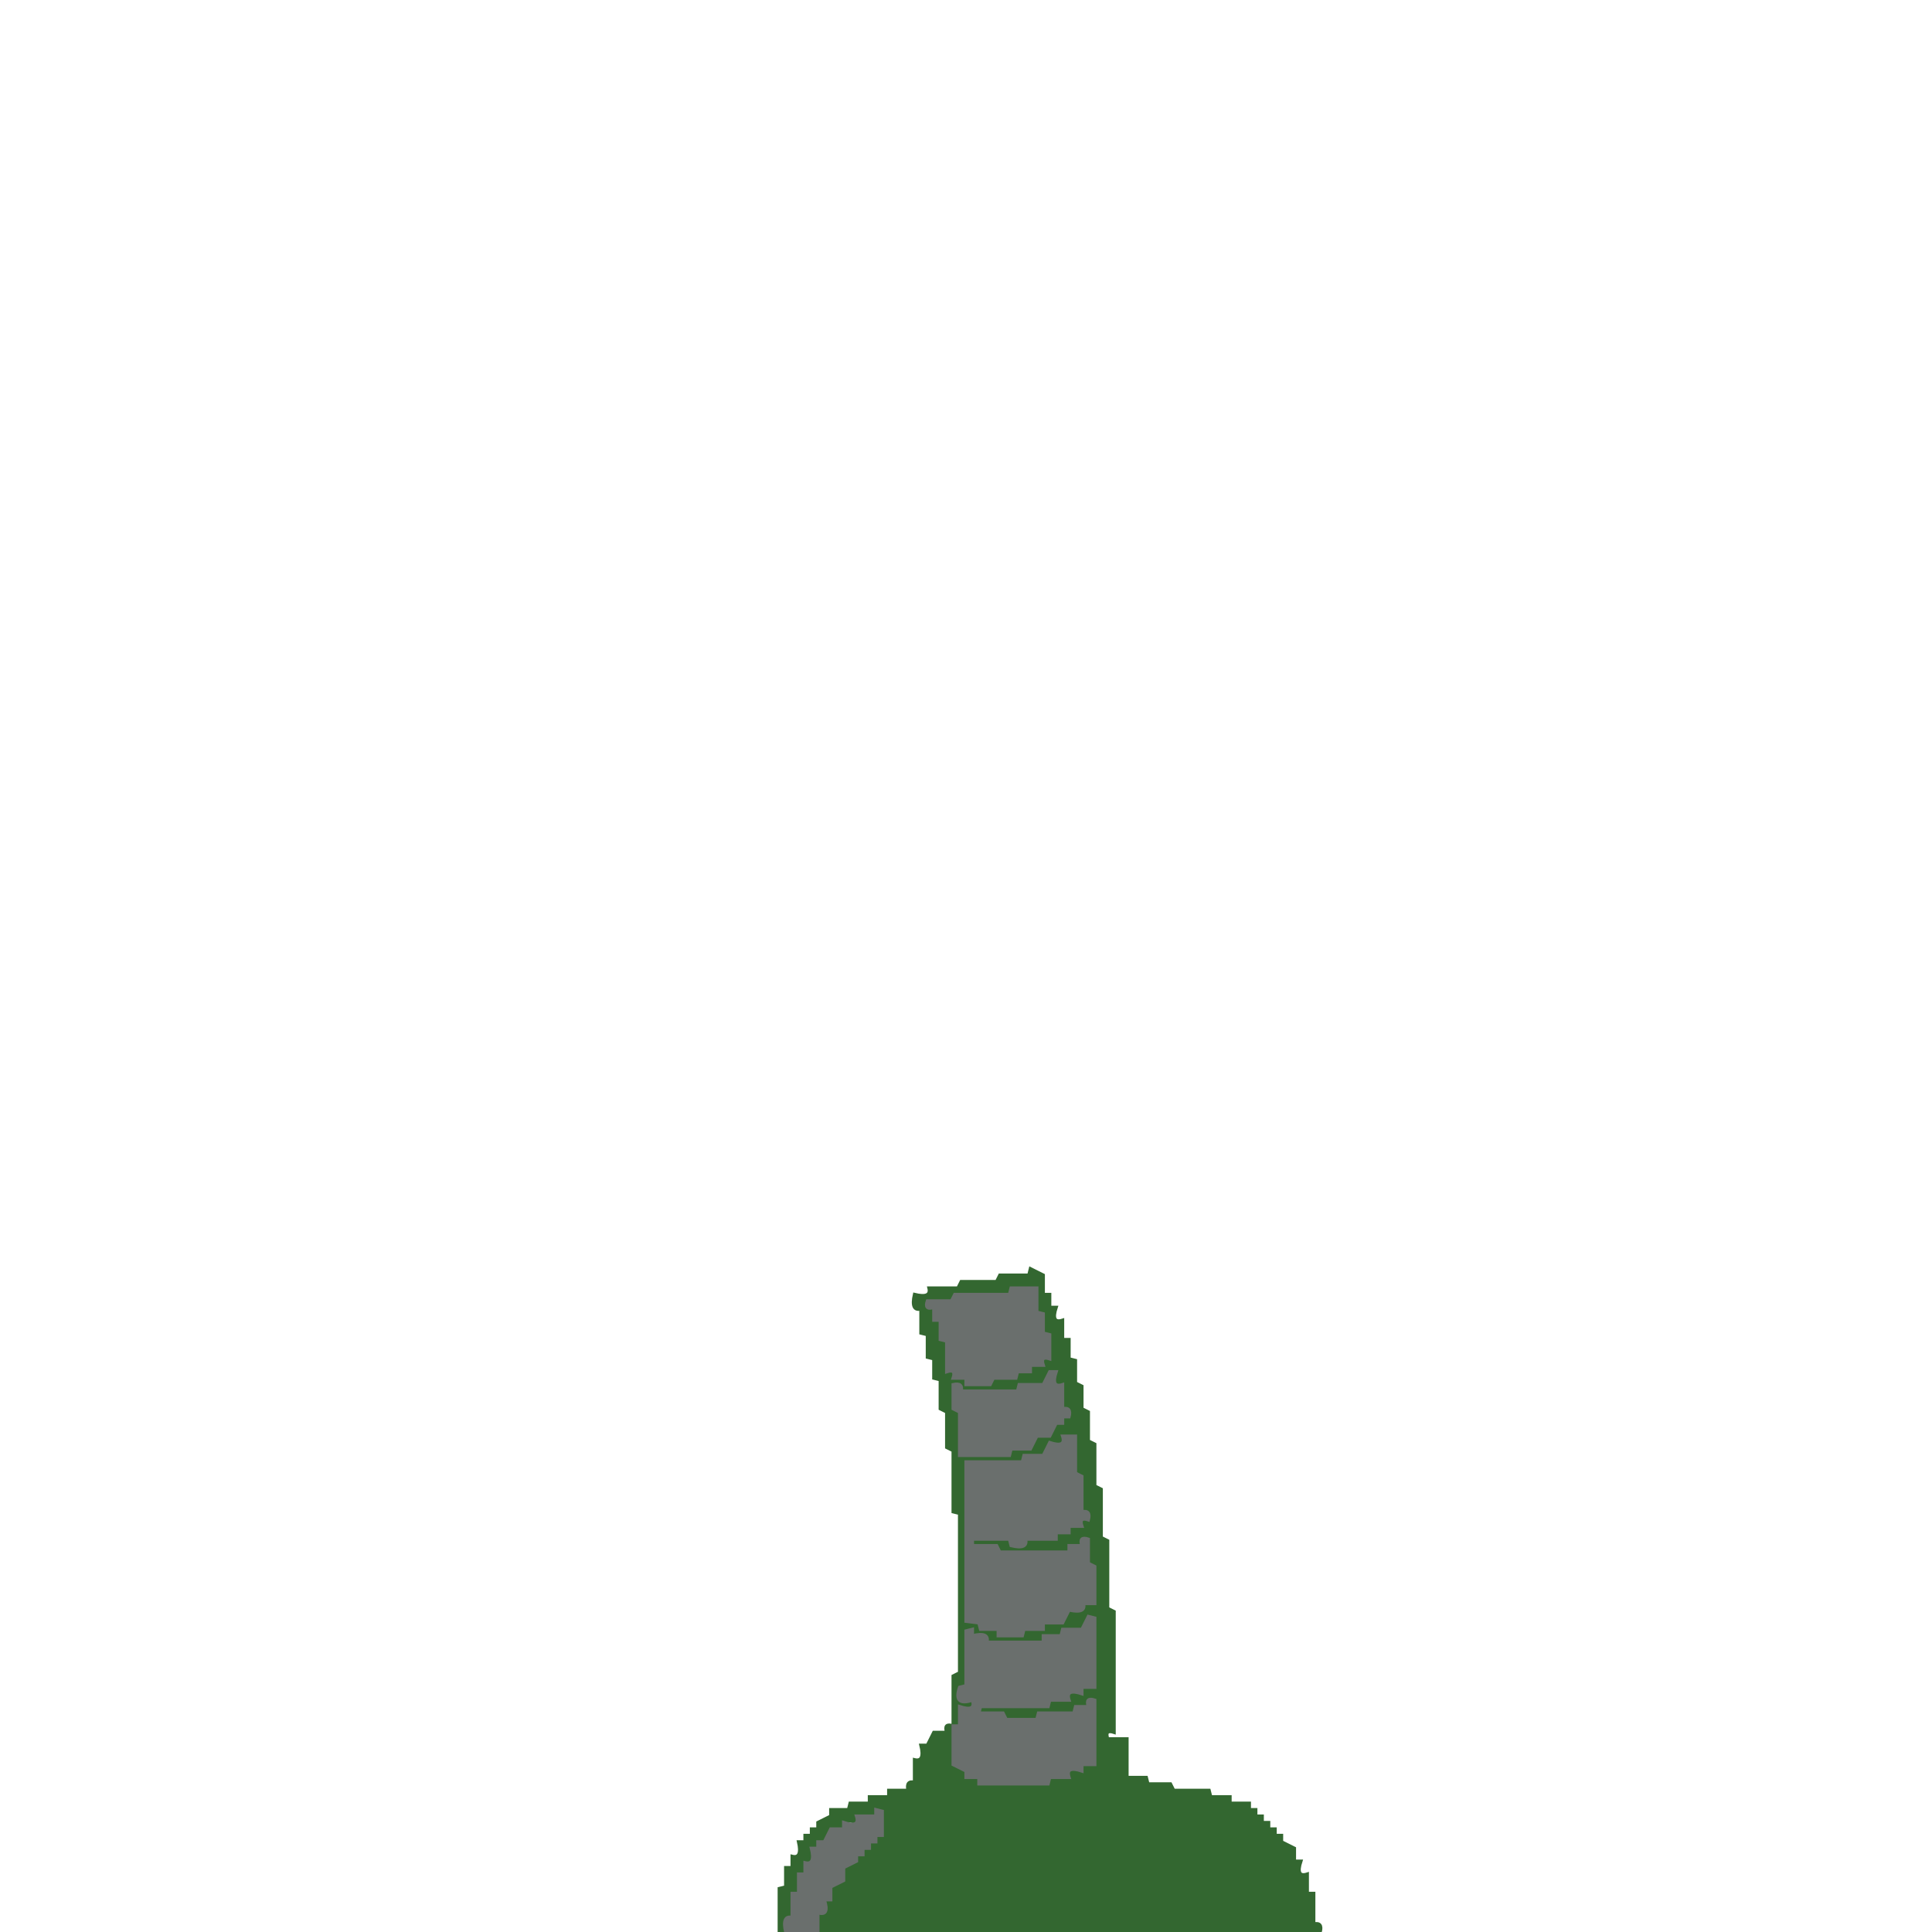
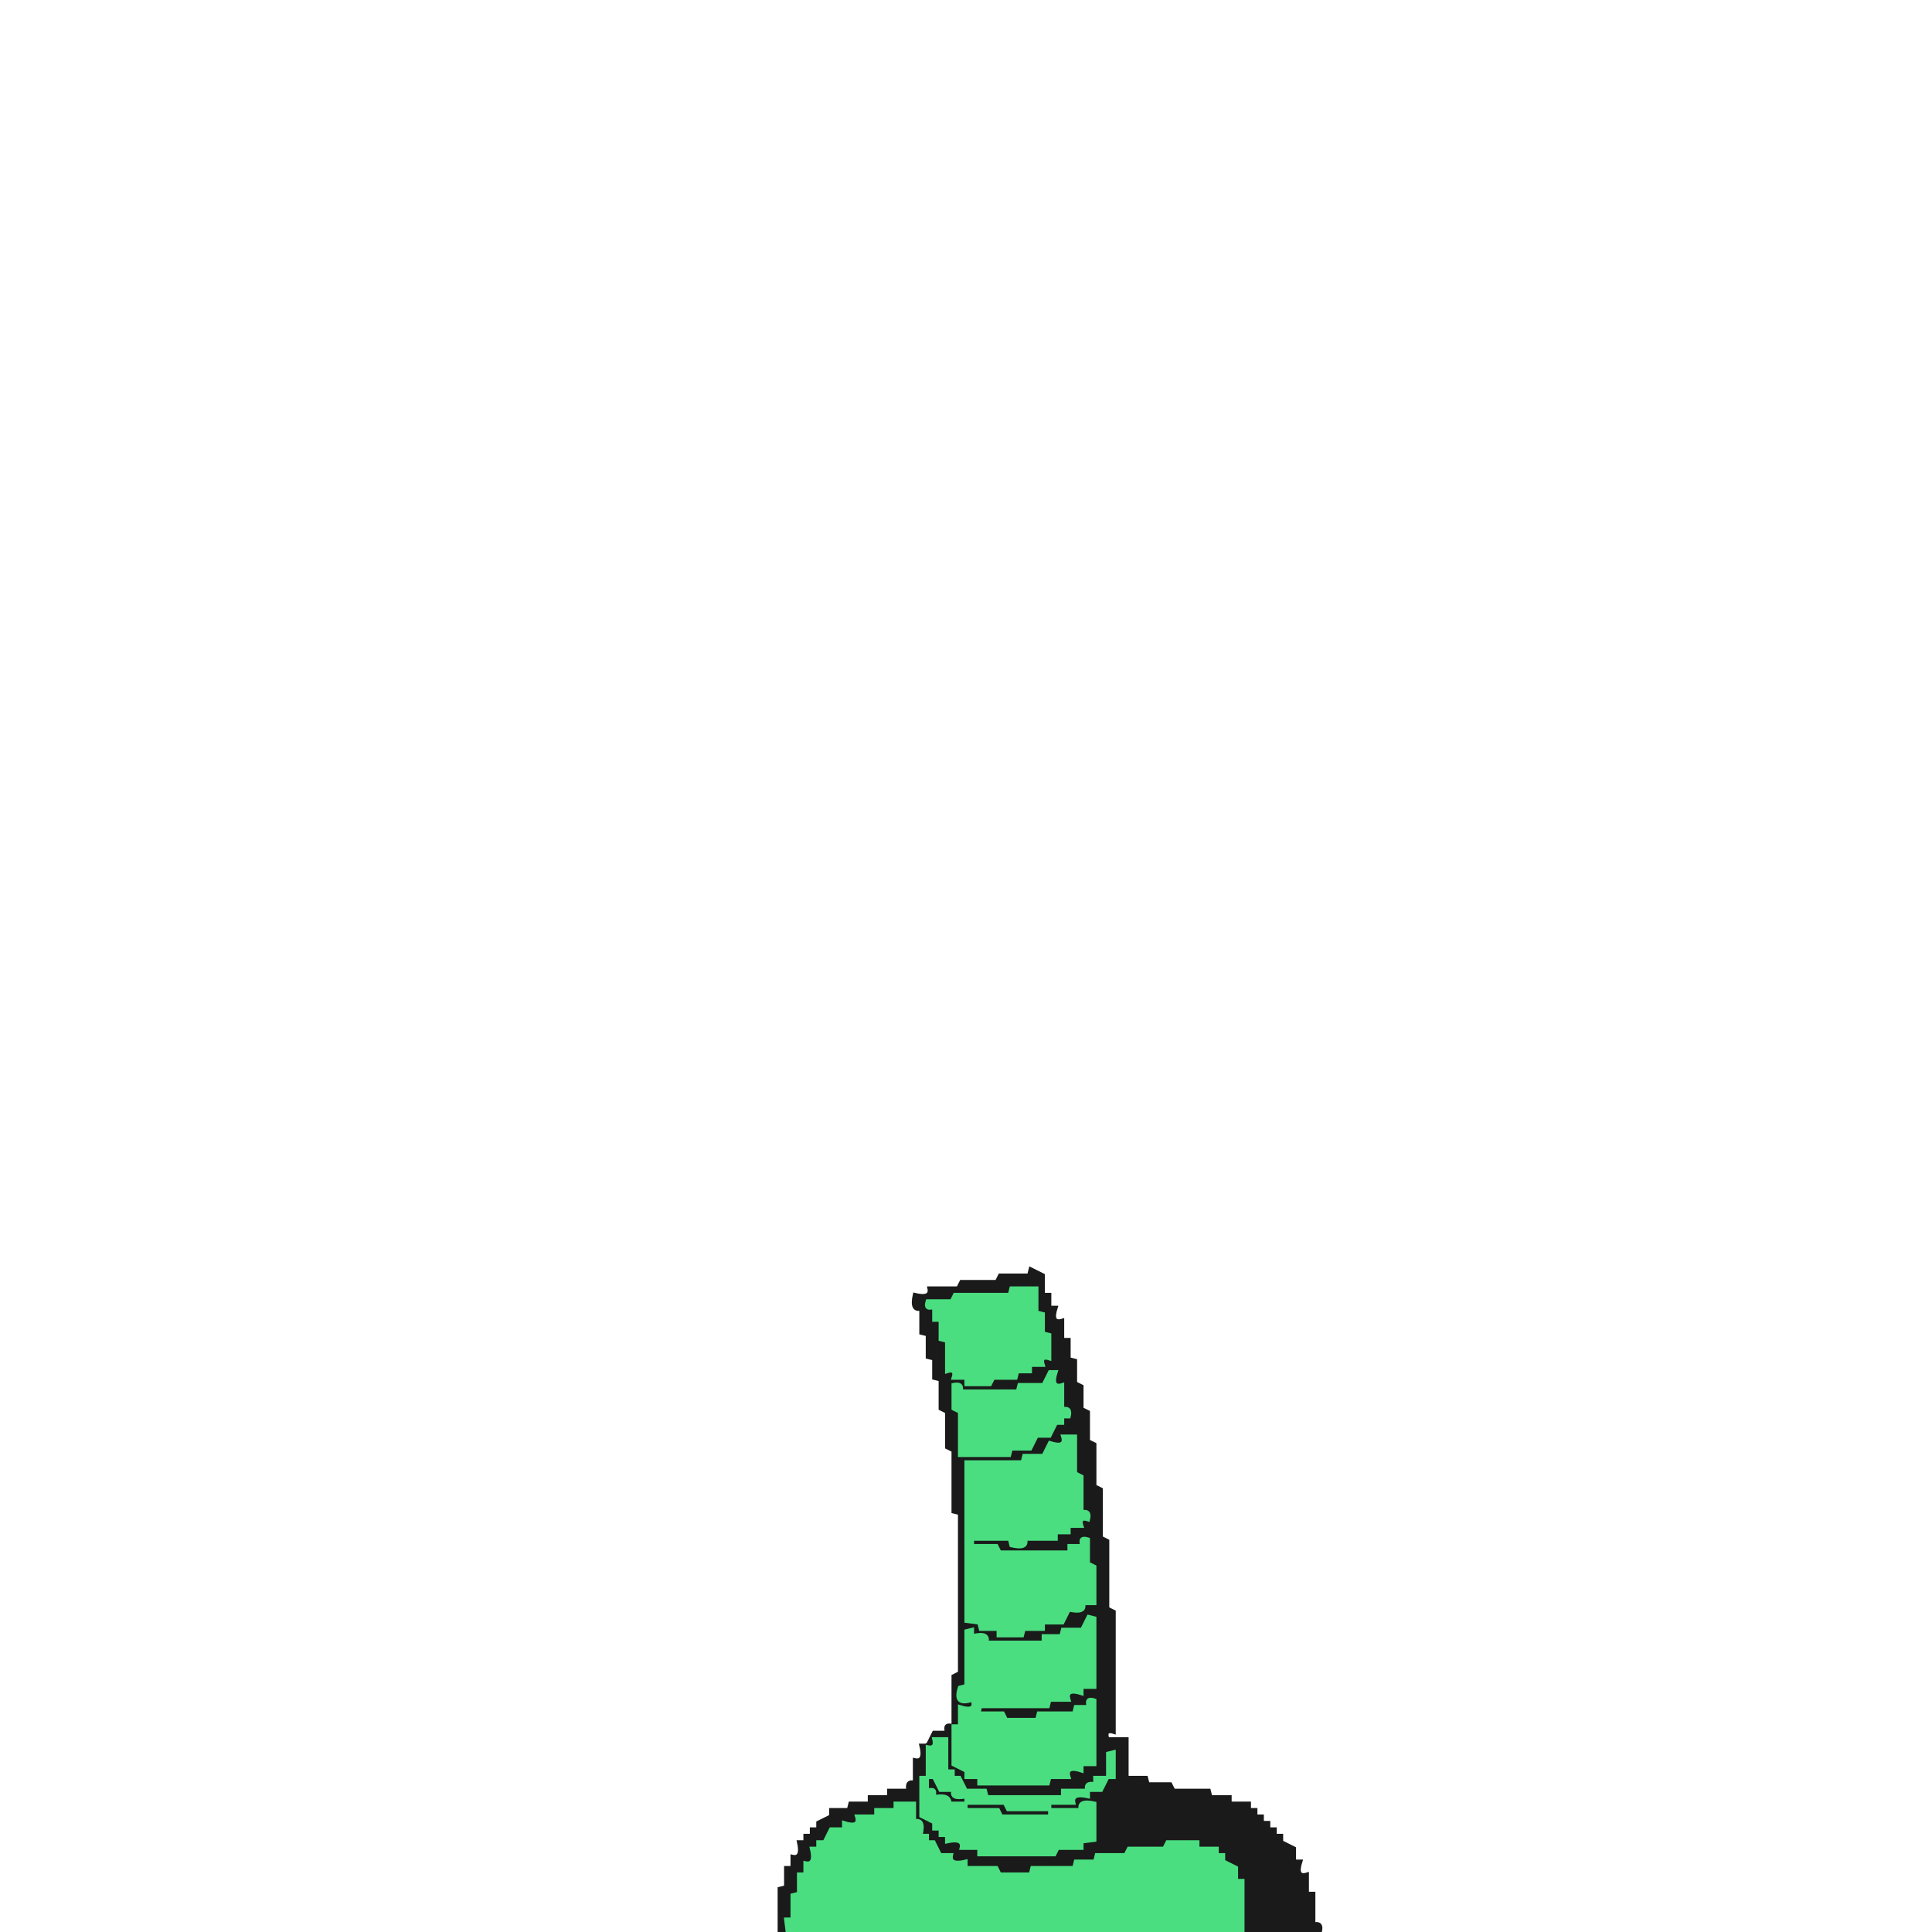
<svg xmlns="http://www.w3.org/2000/svg" width="300" height="300" viewBox="0 0 600 600" version="1.1" desc="Created with imagetracer.js version 1.2.6">
-   <path fill="rgb(51,103,48)" stroke="rgb(51,103,48)" stroke-width="1" opacity="1" d="M 320 394 L 324 396 L 324 402 L 326 402 L 326 406 L 328 406 Q 326.3 411.2 330 410 L 330 416 L 332 416 L 332 422 L 334 422.5 L 334 429.5 L 336 430.5 L 336 437.5 L 338 438.5 L 338 447.5 L 340 448.5 L 340 461.5 L 342 462.5 L 342 477.5 L 344 478.5 L 344 499.5 L 346 500.5 L 346 538 Q 343 537 344 540 L 350 540 L 350 552 L 356 552 L 356.5 554 L 363.5 554 L 364.5 556 L 375.5 556 L 376 558 L 382 558 L 382 560 L 388 560 L 388 562 L 390 562 L 390 564 L 392 564 L 392 566 L 394 566 L 394 568 L 396 568 L 396 570 L 398 570 L 398 572 L 402 574 L 402 578 L 404 578 Q 402.3 583.2 406 582 L 406 588 L 408 588 L 408 597.5 Q 410.8 596.9 410 600 L 254.5 600 L 254 599.5 L 254 594 L 256 594 L 256 590.5 Q 259.3 591.3 258 586 L 262 584 L 262 580 L 264 580 L 264 578 L 266 578 L 266 576 L 268 576 L 268 574 L 270 574 L 270 572 L 274 570 L 274 562 Q 270.9 561.3 271.5 564 L 266 564 L 266 566 Q 260.8 564.3 262 568 L 258 568 L 258 570 L 256 570 L 256 572 L 252 574 L 252 578 L 250 578 Q 251.7 583.2 248 582 L 248 588 L 246 588.5 L 246 596 L 244 596 Q 245.7 601.2 242 600 L 242 586.5 L 244 586 L 244 580 L 246 580 L 246 576.5 Q 249.2 577.3 248 572 L 250 572 L 250 570 L 252 570 L 252 568 L 254 568 L 254 566 L 258 564 L 258 562 L 263.5 562 L 264 560 L 270 560 L 270 558 L 276 558 L 276 556 L 282 556 Q 281.3 552.9 284 553.5 L 284 546.5 Q 287.3 547.3 286 542 L 288 542 L 290 538 L 294 538 Q 293 535 296 536 L 296 520.5 L 298 519.5 L 298 470 L 296 469.5 L 296 450.5 L 294 449.5 L 294 438.5 L 292 437.5 L 292 428.5 L 290 428 L 290 422 L 288 421.5 L 288 414.5 L 286 414 L 286 406.5 Q 282.8 407.3 284 402 Q 289.3 403.3 288.5 400 L 297.5 400 L 298.5 398 L 309.5 398 L 310.5 396 L 319.5 396 L 320 394 Z M 314 400 L 314 402 L 297 402 L 296 404 L 288 404 Q 287 407 290 406 L 290 410 L 292 410 L 292 416 L 294 417 L 294 426 Q 297 425 296 428 L 300 428 L 300 430 L 308 430 L 309 428 L 316 428 L 316 426 L 320 426 L 320 424 L 324 424 Q 323 421 326 422 L 326 415 L 324 414 L 324 408 L 322 408 L 322 400 L 314 400 Z M 326 426 L 324 430 L 317 430 L 316 432 L 299 432 Q 299 429 296 430 L 296 438 L 298 439 L 298 452 L 314 452 L 314 450 L 320 450 L 322 446 L 326 446 L 328 442 L 330 442 L 330 440 L 332 440 Q 333 437 330 438 L 330 430 Q 326 431 328 426 L 326 426 Z M 330 446 Q 331 450 326 448 L 324 452 L 318 452 L 318 454 L 300 454 L 300 504 L 304 504 L 305 506 L 310 506 L 310 508 L 318 508 L 318 506 L 324 506 L 324 504 L 330 504 L 332 500 Q 337 501 337 498 L 340 498 L 340 487 L 338 486 L 338 478 Q 335 477 336 480 L 332 480 L 332 482 L 311 482 L 310 480 L 302 480 L 302 478 L 314 478 L 314 480 Q 319 481 319 478 L 328 478 L 328 476 L 332 476 L 332 474 L 336 474 Q 335 471 338 472 Q 339 469 336 470 L 336 459 L 334 458 L 334 446 L 330 446 Z M 338 502 L 336 506 L 330 506 L 330 508 L 324 508 L 324 510 L 307 510 Q 307 507 302 508 L 302 506 L 300 507 L 300 524 L 298 524 Q 296 530 302 528 Q 303 532 298 530 L 298 536 L 296 536 L 296 548 L 300 550 L 300 552 L 304 552 L 304 554 L 326 554 L 326 552 L 332 552 Q 331 548 336 550 L 336 548 L 340 548 L 340 528 Q 337 527 338 530 L 334 530 L 334 532 L 323 532 L 322 534 L 313 534 L 312 532 L 304 532 L 305 530 L 326 530 L 326 528 L 332 528 Q 331 524 336 526 L 336 524 L 340 524 L 340 503 L 338 502 Z " />
-   <path fill="rgb(106,111,109)" stroke="rgb(106,111,109)" stroke-width="1" opacity="1" d="M 314 400 L 322 400 L 322 407.5 L 324 408 L 324 414 L 326 414.5 L 326 422 Q 323 421 324 424 L 320 424 L 320 426 L 316 426 L 315.5 428 L 308.5 428 L 307.5 430 L 300 430 L 300 428 L 296 428 Q 297 425 294 426 L 294 416.5 L 292 416 L 292 410 L 290 410 L 290 406 Q 287 407 288 404 L 295.5 404 L 296.5 402 L 313.5 402 L 314 400 Z " />
-   <path fill="rgb(106,111,109)" stroke="rgb(106,111,109)" stroke-width="1" opacity="1" d="M 326 426 L 328 426 Q 326.3 431.2 330 430 L 330 437.5 Q 332.8 436.9 332 440 L 330 440 L 330 442 L 328 442 L 326 446 L 322 446 L 320 450 L 314 450 L 313.5 452 L 298 452 L 298 438.5 L 296 437.5 L 296 430 Q 299.1 429.3 298.5 432 L 316 432 L 316.5 430 L 324 430 L 326 426 Z " />
-   <path fill="rgb(106,111,109)" stroke="rgb(106,111,109)" stroke-width="1" opacity="1" d="M 330 446 L 334 446 L 334 457.5 L 336 458.5 L 336 469.5 Q 338.8 468.9 338 472 Q 335 471 336 474 L 332 474 L 332 476 L 328 476 L 328 478 L 318.5 478 Q 319.3 481.3 314 480 L 313.5 478 L 302 478 L 302 480 L 309.5 480 L 310.5 482 L 332 482 L 332 480 L 336 480 Q 335 477 338 478 L 338 485.5 L 340 486.5 L 340 498 L 336.5 498 Q 337.3 501.2 332 500 L 330 504 L 324 504 L 324 506 L 318 506 L 317.5 508 L 310 508 L 310 506 L 304.5 506 L 304 504 L 300 503.5 L 300 454 L 317.5 454 L 318 452 L 324 452 L 326 448 Q 331.2 449.7 330 446 Z " />
-   <path fill="rgb(106,111,109)" stroke="rgb(106,111,109)" stroke-width="1" opacity="1" d="M 338 502 L 340 502.5 L 340 524 L 336 524 L 336 526 Q 330.8 524.3 332 528 L 326 528 L 325.5 530 L 304.5 530 L 304 532 L 311.5 532 L 312.5 534 L 322 534 L 322.5 532 L 333.5 532 L 334 530 L 338 530 Q 337 527 340 528 L 340 548 L 336 548 L 336 550 Q 330.8 548.3 332 552 L 326 552 L 325.5 554 L 304 554 L 304 552 L 300 552 L 300 550 L 296 548 L 296 536 L 298 536 L 298 530 Q 303.2 531.7 302 528 Q 296 530 298 524 L 300 523.5 L 300 506.5 L 302 506 L 302 508 Q 307.3 506.7 306.5 510 L 324 510 L 324 508 L 329.5 508 L 330 506 L 336 506 L 338 502 Z " />
-   <path fill="rgb(106,111,109)" stroke="rgb(106,111,109)" stroke-width="1" opacity="1" d="M 272 562 L 274 562.5 L 274 570 L 272 570 L 272 572 L 270 572 L 270 574 L 268 574 L 268 576 L 266 576 L 266 578 L 262 580 L 262 584 L 258 586 L 258 590 L 256 590 Q 257.7 595.2 254 594 L 254 600 L 244 600 Q 242.8 594.7 246 595.5 L 246 588 L 248 588 L 248 582 L 250 582 L 250 578.5 Q 253.3 579.3 252 574 L 254 574 L 254 572 L 256 572 L 258 568 L 262 568 L 262 566 Q 267.2 567.7 266 564 L 272 564 L 272 562 Z " />
+   <path fill="#1a1a1a" stroke="#1a1a1a" stroke-width="1" opacity="1" d="M 320 394 L 324 396 L 324 402 L 326 402 L 326 406 L 328 406 Q 326.3 411.2 330 410 L 330 416 L 332 416 L 332 422 L 334 422.5 L 334 429.5 L 336 430.5 L 336 437.5 L 338 438.5 L 338 447.5 L 340 448.5 L 340 461.5 L 342 462.5 L 342 477.5 L 344 478.5 L 344 499.5 L 346 500.5 L 346 538 Q 343 537 344 540 L 350 540 L 350 552 L 356 552 L 356.5 554 L 363.5 554 L 364.5 556 L 375.5 556 L 376 558 L 382 558 L 382 560 L 388 560 L 388 562 L 390 562 L 390 564 L 392 564 L 392 566 L 394 566 L 394 568 L 396 568 L 396 570 L 398 570 L 398 572 L 402 574 L 402 578 L 404 578 Q 402.3 583.2 406 582 L 406 588 L 408 588 L 408 597.5 Q 410.8 596.9 410 600 L 386 600 L 386 584.5 Q 382.8 585.3 384 580 L 382 580 L 382 578 L 380 578 L 378 574 L 372 574 L 371.5 572 L 362 572 L 361.5 574 L 350.5 574 L 349.5 576 L 340.5 576 L 340 578 L 334 578 L 333.5 580 L 320.5 580 L 319.5 582 L 310 582 L 310 580 L 300.5 580 Q 301.3 576.8 296 578 L 296 576 L 292 576 L 292 574 L 290 574 L 290 572 L 286 570 Q 287.3 564.7 284 565.5 L 284 560 L 278 560 L 278 562 L 272 562 L 272 564 L 266 564 L 266 566 L 262.5 566 Q 263.3 569.3 258 568 L 258 570 L 256 570 L 256 572 L 252 574 L 252 578 L 250 578 Q 251.7 583.2 248 582 L 248 588 L 246 588.5 L 246 596 L 244 596 Q 245.7 601.2 242 600 L 242 586.5 L 244 586 L 244 580 L 246 580 L 246 576.5 Q 249.2 577.3 248 572 L 250 572 L 250 570 L 252 570 L 252 568 L 254 568 L 254 566 L 258 564 L 258 562 L 263.5 562 L 264 560 L 270 560 L 270 558 L 276 558 L 276 556 L 282 556 Q 281.3 552.9 284 553.5 L 284 546.5 Q 287.3 547.3 286 542 L 288 542 L 290 538 L 294 538 Q 293 535 296 536 L 296 520.5 L 298 519.5 L 298 470 L 296 469.5 L 296 450.5 L 294 449.5 L 294 438.5 L 292 437.5 L 292 428.5 L 290 428 L 290 422 L 288 421.5 L 288 414.5 L 286 414 L 286 406.5 Q 282.8 407.3 284 402 Q 289.3 403.3 288.5 400 L 297.5 400 L 298.5 398 L 309.5 398 L 310.5 396 L 319.5 396 L 320 394 Z M 314 400 L 314 402 L 297 402 L 296 404 L 288 404 Q 287 407 290 406 L 290 410 L 292 410 L 292 416 L 294 417 L 294 426 Q 297 425 296 428 L 300 428 L 300 430 L 308 430 L 309 428 L 316 428 L 316 426 L 320 426 L 320 424 L 324 424 Q 323 421 326 422 L 326 415 L 324 414 L 324 408 L 322 408 L 322 400 L 314 400 Z M 326 426 L 324 430 L 317 430 L 316 432 L 299 432 Q 299 429 296 430 L 296 438 L 298 439 L 298 452 L 314 452 L 314 450 L 320 450 L 322 446 L 326 446 L 328 442 L 330 442 L 330 440 L 332 440 Q 333 437 330 438 L 330 430 Q 326 431 328 426 L 326 426 Z M 330 446 Q 331 450 326 448 L 324 452 L 318 452 L 318 454 L 300 454 L 300 504 L 304 504 L 305 506 L 310 506 L 310 508 L 318 508 L 318 506 L 324 506 L 324 504 L 330 504 L 332 500 Q 337 501 337 498 L 340 498 L 340 487 L 338 486 L 338 478 Q 335 477 336 480 L 332 480 L 332 482 L 311 482 L 310 480 L 302 480 L 302 478 L 314 478 L 314 480 Q 319 481 319 478 L 328 478 L 328 476 L 332 476 L 332 474 L 336 474 Q 335 471 338 472 Q 339 469 336 470 L 336 459 L 334 458 L 334 446 L 330 446 Z M 338 502 L 336 506 L 330 506 L 330 508 L 324 508 L 324 510 L 307 510 Q 307 507 302 508 L 302 506 L 300 507 L 300 524 L 298 524 Q 296 530 302 528 Q 303 532 298 530 L 298 536 L 296 536 L 296 548 L 300 550 L 300 552 L 304 552 L 304 554 L 326 554 L 326 552 L 332 552 Q 331 548 336 550 L 336 548 L 340 548 L 340 528 Q 337 527 338 530 L 334 530 L 334 532 L 323 532 L 322 534 L 313 534 L 312 532 L 304 532 L 305 530 L 326 530 L 326 528 L 332 528 Q 331 524 336 526 L 336 524 L 340 524 L 340 503 L 338 502 Z M 290 540 Q 291 543 288 542 L 288 552 Q 291 551 290 554 L 292 554 L 292 556 L 296 556 L 296 558 Q 301 557 301 560 L 312 560 L 312 562 L 326 562 L 327 560 L 334 560 Q 333 556 338 558 L 338 556 L 331 556 L 330 558 L 307 558 L 306 556 L 300 556 L 298 552 L 296 552 L 296 550 L 294 550 L 294 540 L 290 540 Z M 344 544 L 344 552 L 346 552 L 346 545 L 344 544 Z M 286 552 L 286 564 L 290 566 L 290 568 L 292 568 L 292 570 L 294 570 L 294 572 Q 299 571 299 574 L 304 574 L 304 576 L 328 576 L 329 574 L 336 574 L 336 572 L 340 572 L 340 560 Q 335 559 336 562 L 327 562 L 326 564 L 311 564 L 310 562 L 301 562 L 300 560 L 295 560 Q 295 557 290 558 Q 291 555 288 556 L 288 552 L 286 552 Z M 340 552 L 338 556 L 342 556 Q 341 553 344 554 Q 345 550 340 552 Z " />
+   <path fill="#4ade80" stroke="#4ade80" stroke-width="1" opacity="1" d="M 314 400 L 322 400 L 322 407.5 L 324 408 L 324 414 L 326 414.5 L 326 422 Q 323 421 324 424 L 320 424 L 320 426 L 316 426 L 315.5 428 L 308.5 428 L 307.5 430 L 300 430 L 300 428 L 296 428 Q 297 425 294 426 L 294 416.5 L 292 416 L 292 410 L 290 410 L 290 406 Q 287 407 288 404 L 295.5 404 L 296.5 402 L 313.5 402 L 314 400 Z " />
+   <path fill="#4ade80" stroke="#4ade80" stroke-width="1" opacity="1" d="M 326 426 L 328 426 Q 326.3 431.2 330 430 L 330 437.5 Q 332.8 436.9 332 440 L 330 440 L 330 442 L 328 442 L 326 446 L 322 446 L 320 450 L 314 450 L 313.5 452 L 298 452 L 298 438.5 L 296 437.5 L 296 430 Q 299.1 429.3 298.5 432 L 316 432 L 316.5 430 L 324 430 L 326 426 Z " />
+   <path fill="#4ade80" stroke="#4ade80" stroke-width="1" opacity="1" d="M 330 446 L 334 446 L 334 457.5 L 336 458.5 L 336 469.5 Q 338.8 468.9 338 472 Q 335 471 336 474 L 332 474 L 332 476 L 328 476 L 328 478 L 318.5 478 Q 319.3 481.3 314 480 L 313.5 478 L 302 478 L 302 480 L 309.5 480 L 310.5 482 L 332 482 L 332 480 L 336 480 Q 335 477 338 478 L 338 485.5 L 340 486.5 L 340 498 L 336.5 498 Q 337.3 501.2 332 500 L 330 504 L 324 504 L 324 506 L 318 506 L 317.5 508 L 310 508 L 310 506 L 304.5 506 L 304 504 L 300 503.5 L 300 454 L 317.5 454 L 318 452 L 324 452 L 326 448 Q 331.2 449.7 330 446 Z " />
+   <path fill="#4ade80" stroke="#4ade80" stroke-width="1" opacity="1" d="M 338 502 L 340 502.5 L 340 524 L 336 524 L 336 526 Q 330.8 524.3 332 528 L 326 528 L 325.5 530 L 304.5 530 L 304 532 L 311.5 532 L 312.5 534 L 322 534 L 322.5 532 L 333.5 532 L 334 530 L 338 530 Q 337 527 340 528 L 340 548 L 336 548 L 336 550 Q 330.8 548.3 332 552 L 326 552 L 325.5 554 L 304 554 L 304 552 L 300 552 L 300 550 L 296 548 L 296 536 L 298 536 L 298 530 Q 303.2 531.7 302 528 Q 296 530 298 524 L 300 523.5 L 300 506.5 L 302 506 L 302 508 Q 307.3 506.7 306.5 510 L 324 510 L 324 508 L 329.5 508 L 330 506 L 336 506 L 338 502 Z " />
+   <path fill="#4ade80" stroke="#4ade80" stroke-width="1" opacity="1" d="M 290 540 L 294 540 L 294 550 L 296 550 L 296 552 L 298 552 L 300 556 L 306 556 L 306.5 558 L 330 558 L 330 556 L 337.5 556 Q 336.9 553.3 340 554 L 340 552 L 344 552 L 344 544.5 L 346 544 L 346 552 L 344 552 L 342 556 L 338 556 L 338 558 Q 332.7 556.8 333.5 560 L 326 560 L 326 562 L 335.5 562 Q 334.7 558.8 340 560 L 340 571.5 L 336 572 L 336 574 L 328.5 574 L 327.5 576 L 304 576 L 304 574 L 298.5 574 Q 299.3 570.8 294 572 L 294 570 L 292 570 L 292 568 L 290 568 L 290 566 L 286 564 L 286 552 L 288 552 L 288 542.5 Q 290.8 543.1 290 540 Z M 288 552 L 288 556 Q 291 555 290 558 Q 295 557 295 560 L 300 560 L 300 558 Q 295 559 296 556 L 292 556 L 290 552 L 288 552 Z M 300 560 L 300 562 L 310 562 L 311 564 L 326 564 L 326 562 L 313 562 L 312 560 L 300 560 Z " />
+   <path fill="#4ade80" stroke="#4ade80" stroke-width="1" opacity="1" d="M 278 560 L 284 560 L 284 565.5 Q 287.3 564.7 286 570 L 288 570 L 288 572 L 290 572 L 292 576 L 295.5 576 Q 294.7 579.3 300 578 L 300 580 L 309.5 580 L 310.5 582 L 320 582 L 320.5 580 L 333.5 580 L 334 578 L 340 578 L 340.5 576 L 349.5 576 L 350.5 574 L 361.5 574 L 362.5 572 L 372 572 L 372 574 L 378 574 L 378 576 L 380 576 L 380 578 L 384 580 L 384 584 L 386 584 L 386 600 L 244.5 600 L 244 596 L 246 596 L 246 588.5 L 248 588 L 248 582 L 250 582 L 250 578.5 Q 253.3 579.3 252 574 L 254 574 L 254 572 L 256 572 L 258 568 L 262 568 L 262 566 Q 267.2 567.7 266 564 L 272 564 L 272 562 L 278 562 L 278 560 Z " />
</svg>
